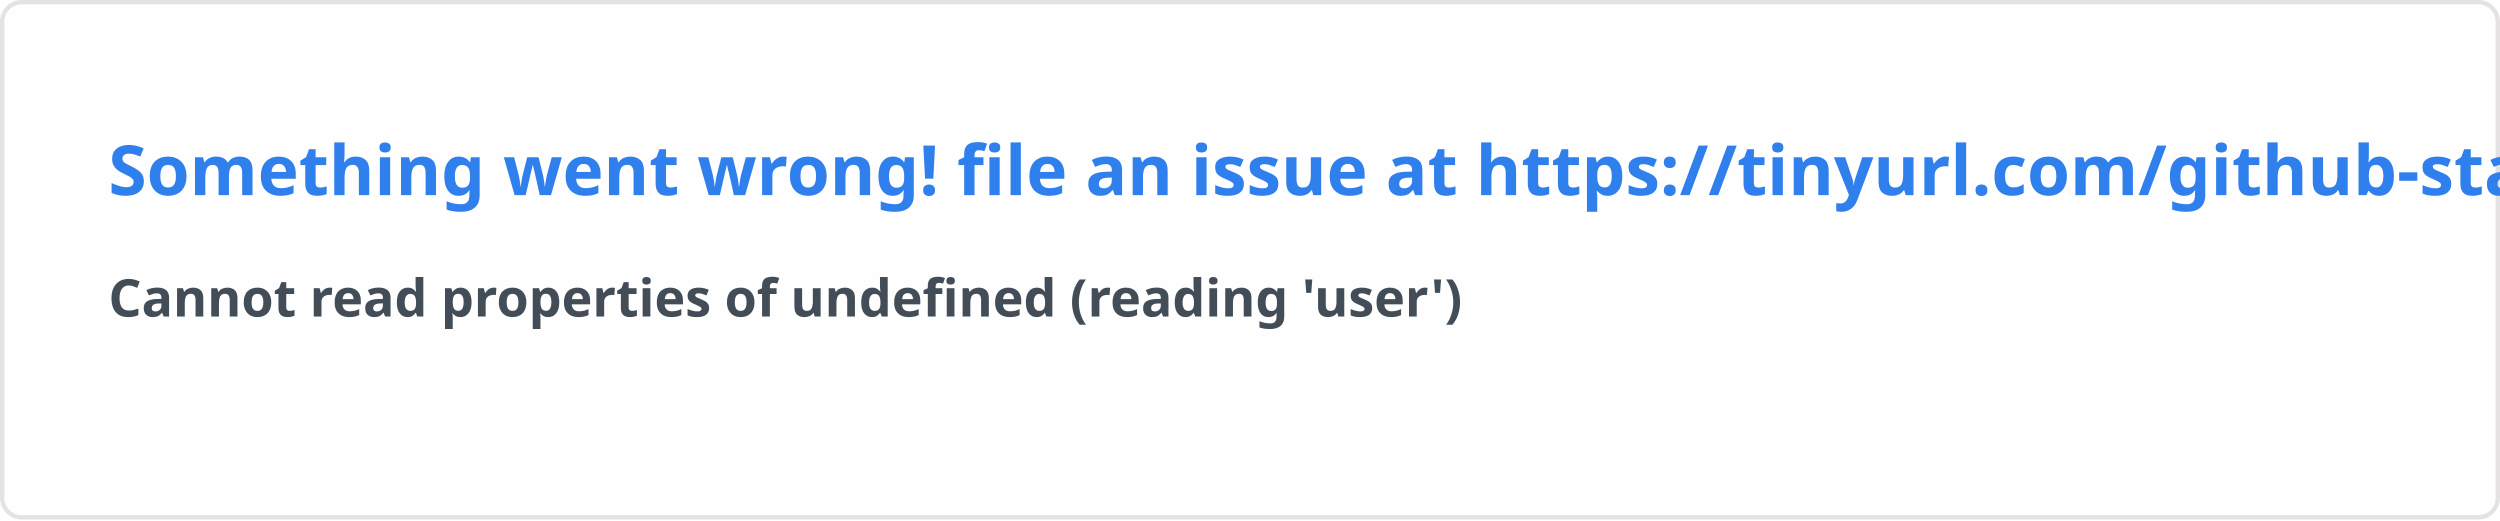
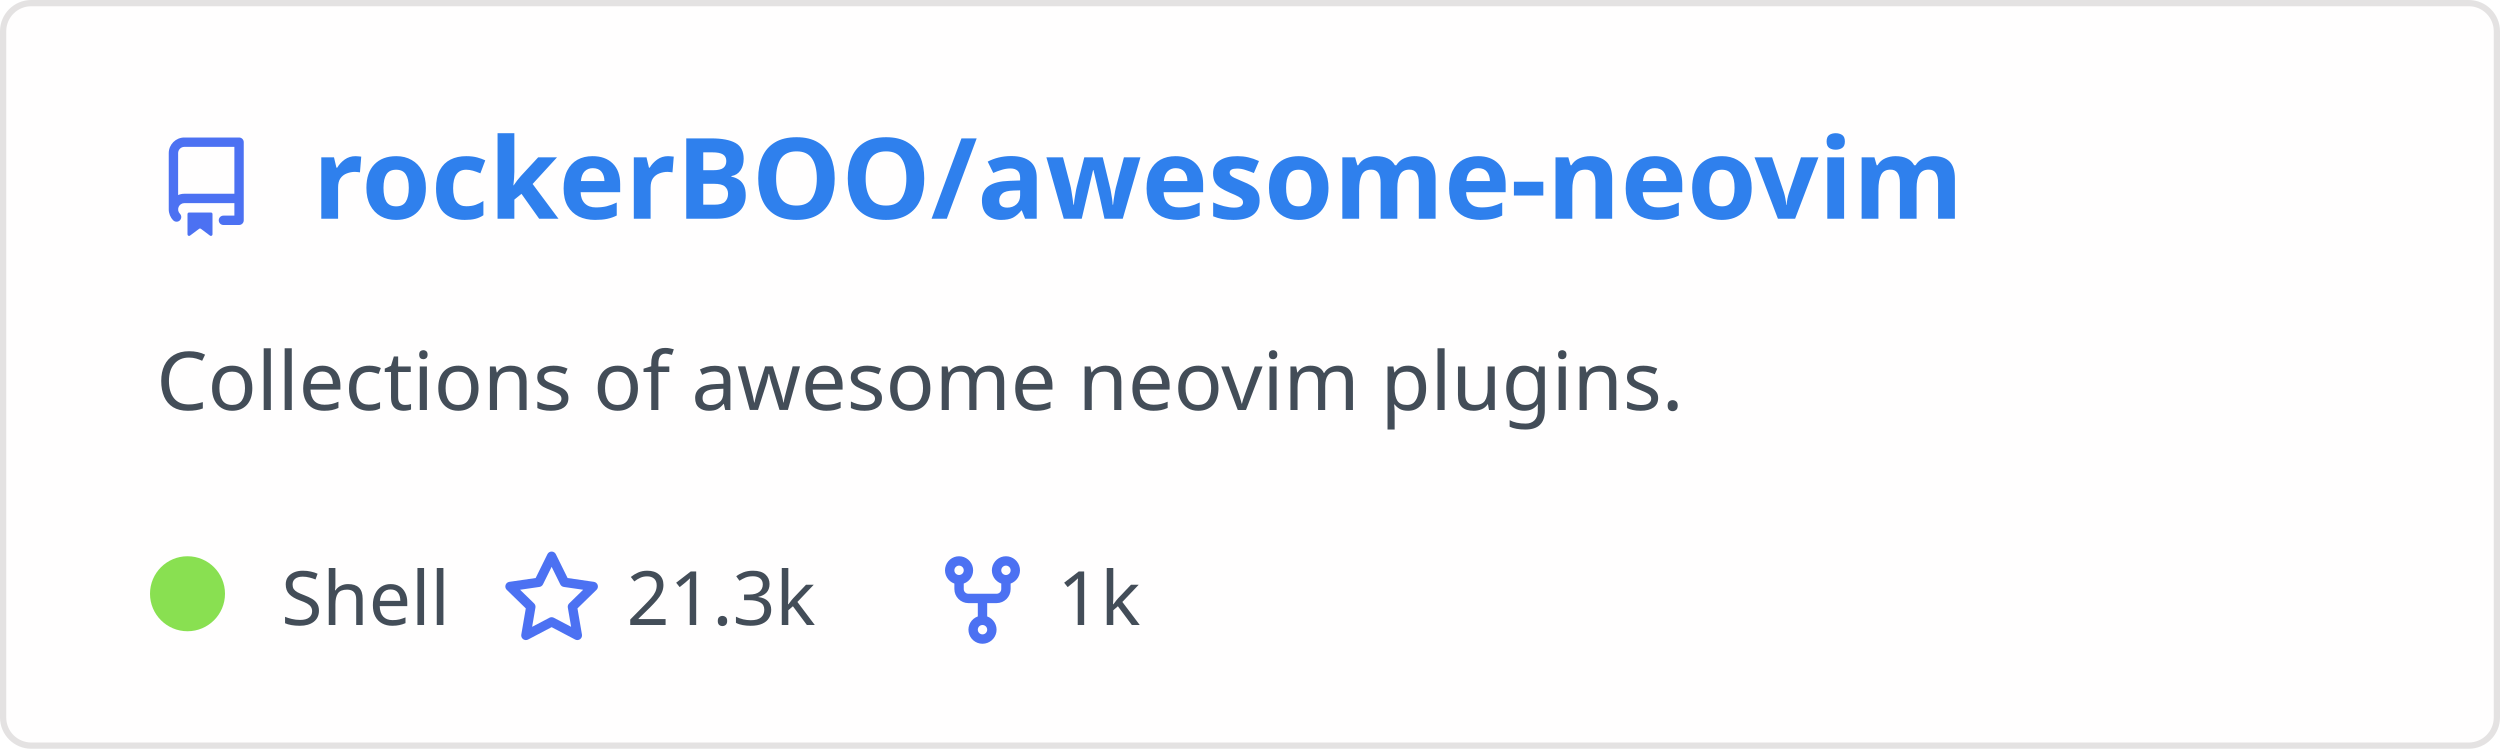
- <svg xmlns="http://www.w3.org/2000/svg" width="576.5" height="120" viewBox="0 0 576.5 120" fill="#fffefe">
+ <svg xmlns="http://www.w3.org/2000/svg" width="400" height="120" viewBox="0 0 400 120" fill="none" role="img" aria-labelledby="descId">
  <style>
-     .text { font: 600 16px 'Segoe UI', Ubuntu, Sans-Serif; fill: #2f80ed }
-     .small { font: 600 12px 'Segoe UI', Ubuntu, Sans-Serif; fill: #434d58 }
-     .gray { fill: #858585 }
-     </style>
-   <rect x="0.5" y="0.5" width="575.5" height="99%" rx="4.5" fill="#fffefe" stroke="#e4e2e2" />
-   <text x="25" y="45" class="text">Something went wrong! file an issue at https://tinyurl.com/github-stats</text>
-   <text data-testid="message" x="25" y="55" class="text small">
-     <tspan x="25" dy="18">Cannot read properties of undefined (reading 'user')</tspan>
-     <tspan x="25" dy="18" class="gray" />
-   </text>
+           .header {
+             font: 600 18px 'Segoe UI', Ubuntu, Sans-Serif;
+             fill: #2f80ed;
+             animation: fadeInAnimation 0.8s ease-in-out forwards;
+           }
+           @supports(-moz-appearance: auto) {
+             /* Selector detects Firefox */
+             .header { font-size: 15.5px; }
+           }
+           
+     .description {
+       font: 400 13px 'Segoe UI', Ubuntu, Sans-Serif;fill: #434d58;
+       
+     }
+     .gray { font: 400 12px 'Segoe UI', Ubuntu, Sans-Serif; fill: #434d58 }
+     .badge { font: 600 11px 'Segoe UI', Ubuntu, Sans-Serif; }
+     .badge rect { opacity: 0.2 }
+ 
+     .stat { font: 400 12px 'Segoe UI', Ubuntu, Sans-Serif; fill: #434d58 }
+     .stagger {
+       opacity: 0;
+       animation: fadeInAnimation 0.3s ease-in-out forwards;
+     }
+     .not_bold { font-weight: 400 }
+     .bold { font-weight: 700 }
+     .icon {
+       fill: #4c71f2;
+       display: block;
+     }
+   
+ 
+           
+       /* Animations */
+       @keyframes scaleInAnimation {
+         from {
+           transform: translate(-5px, 5px) scale(0);
+         }
+         to {
+           transform: translate(-5px, 5px) scale(1);
+         }
+       }
+       @keyframes fadeInAnimation {
+         from {
+           opacity: 0;
+         }
+         to {
+           opacity: 1;
+         }
+       }
+     
+           * { animation-duration: 0s !important; animation-delay: 0s !important; }
+         </style>
+   <rect data-testid="card-bg" x="0.5" y="0.5" rx="4.5" height="99%" stroke="#e4e2e2" width="399" fill="#fffefe" stroke-opacity="1" />
+   <g data-testid="card-title" transform="translate(25, 35)">
+     <g transform="translate(0, 0)">
+       <svg class="icon" x="0" y="-13" viewBox="0 0 16 16" version="1.1" width="16" height="16">
+         <path fill-rule="evenodd" d="M2 2.5A2.5 2.5 0 014.5 0h8.75a.75.75 0 01.75.75v12.5a.75.75 0 01-.75.75h-2.5a.75.75 0 110-1.5h1.75v-2h-8a1 1 0 00-.714 1.7.75.75 0 01-1.072 1.05A2.495 2.495 0 012 11.5v-9zm10.5-1V9h-8c-.356 0-.694.074-1 .208V2.5a1 1 0 011-1h8zM5 12.25v3.25a.25.25 0 00.4.2l1.45-1.087a.25.25 0 01.3 0L8.6 15.7a.25.25 0 00.4-.2v-3.25a.25.25 0 00-.25-.25h-3.5a.25.25 0 00-.25.25z" />
+       </svg>
+     </g>
+     <g transform="translate(25, 0)">
+       <text x="0" y="0" class="header" data-testid="header">rockerBOO/awesome-neovim</text>
+     </g>
+   </g>
+   <g data-testid="main-card-body" transform="translate(0, 55)">
+     <text class="description" x="25" y="-5">
+       <tspan dy="1.2em" x="25">Collections of awesome neovim plugins.</tspan>
+     </text>
+     <g transform="translate(30, 45)">
+       <g transform="translate(0, 0)">
+         <g data-testid="primary-lang">
+           <circle data-testid="lang-color" cx="0" cy="-5" r="6" fill="#89e051" />
+           <text data-testid="lang-name" class="gray" x="15">Shell</text>
+         </g>
+       </g>
+       <g transform="translate(50.26, 0)">
+         <g transform="translate(0, 0)">
+           <svg class="icon" y="-12" viewBox="0 0 16 16" version="1.1" width="16" height="16">
+             <path fill-rule="evenodd" d="M8 .25a.75.75 0 01.673.418l1.882 3.815 4.21.612a.75.75 0 01.416 1.279l-3.046 2.97.719 4.192a.75.75 0 01-1.088.791L8 12.347l-3.766 1.98a.75.75 0 01-1.088-.79l.72-4.194L.818 6.374a.75.75 0 01.416-1.28l4.21-.611L7.327.668A.75.75 0 018 .25zm0 2.445L6.615 5.5a.75.75 0 01-.564.41l-3.097.45 2.24 2.184a.75.75 0 01.216.664l-.528 3.084 2.769-1.456a.75.75 0 01.698 0l2.77 1.456-.53-3.084a.75.75 0 01.216-.664l2.24-2.183-3.096-.45a.75.75 0 01-.564-.41L8 2.694v.001z" />
+           </svg>
+         </g>
+         <g transform="translate(20, 0)">
+           <text data-testid="stargazers" class="gray">21.3k</text>
+         </g>
+       </g>
+       <g transform="translate(119.2, 0)">
+         <g transform="translate(0, 0)">
+           <svg class="icon" y="-12" viewBox="0 0 16 16" version="1.1" width="16" height="16">
+             <path fill-rule="evenodd" d="M5 3.25a.75.75 0 11-1.5 0 .75.75 0 011.5 0zm0 2.122a2.25 2.25 0 10-1.5 0v.878A2.25 2.25 0 005.75 8.5h1.5v2.128a2.251 2.251 0 101.5 0V8.5h1.5a2.25 2.25 0 002.25-2.25v-.878a2.25 2.25 0 10-1.5 0v.878a.75.75 0 01-.75.75h-4.5A.75.75 0 015 6.25v-.878zm3.75 7.378a.75.75 0 11-1.5 0 .75.75 0 011.5 0zm3-8.75a.75.75 0 100-1.5.75.75 0 000 1.5z" />
+           </svg>
+         </g>
+         <g transform="translate(20, 0)">
+           <text data-testid="forkcount" class="gray">1k</text>
+         </g>
+       </g>
+     </g>
+     <svg x="0" y="0">
+       <g transform="translate(-3, 68)">
+       
+     </g>
+     </svg>
+   </g>
</svg>
